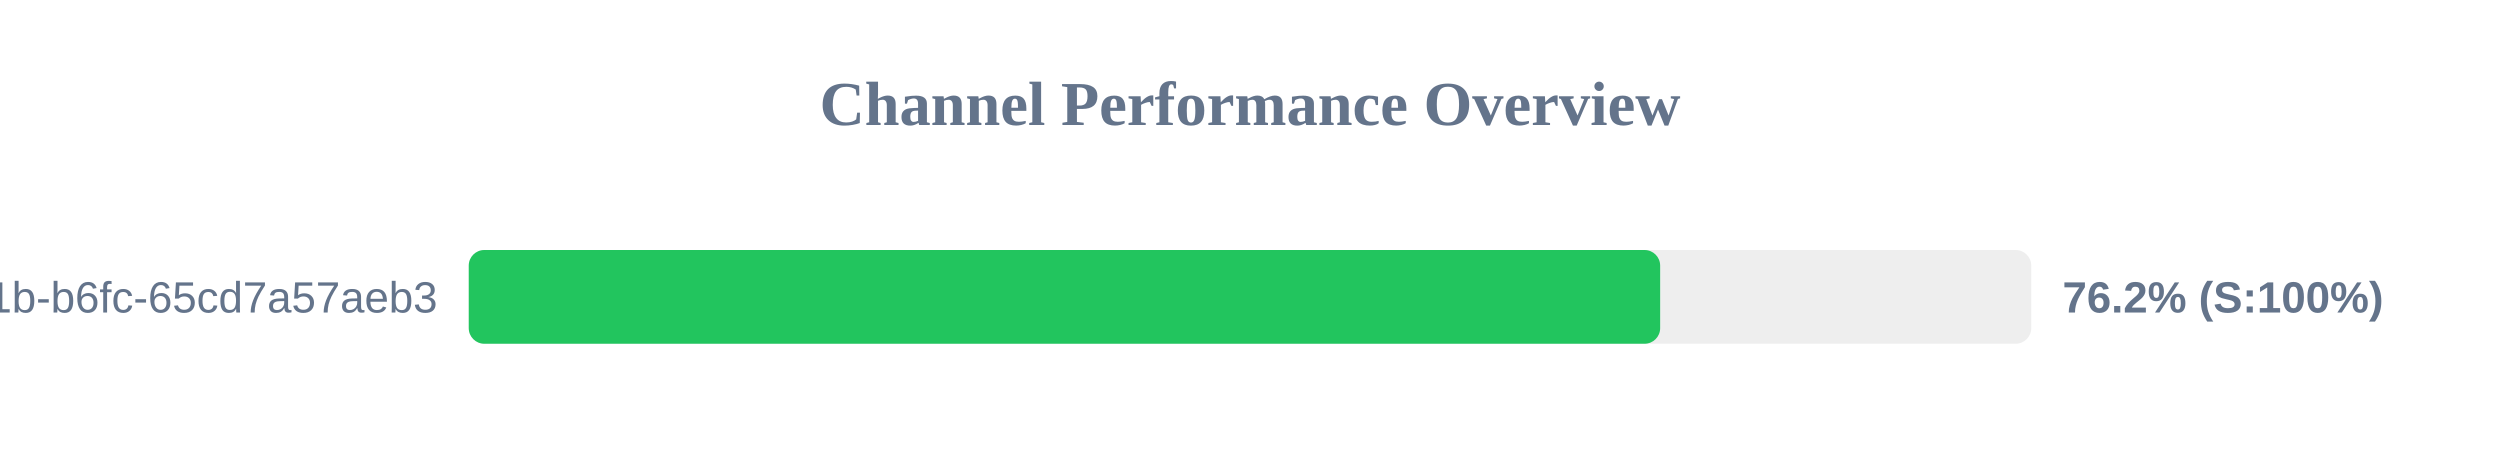
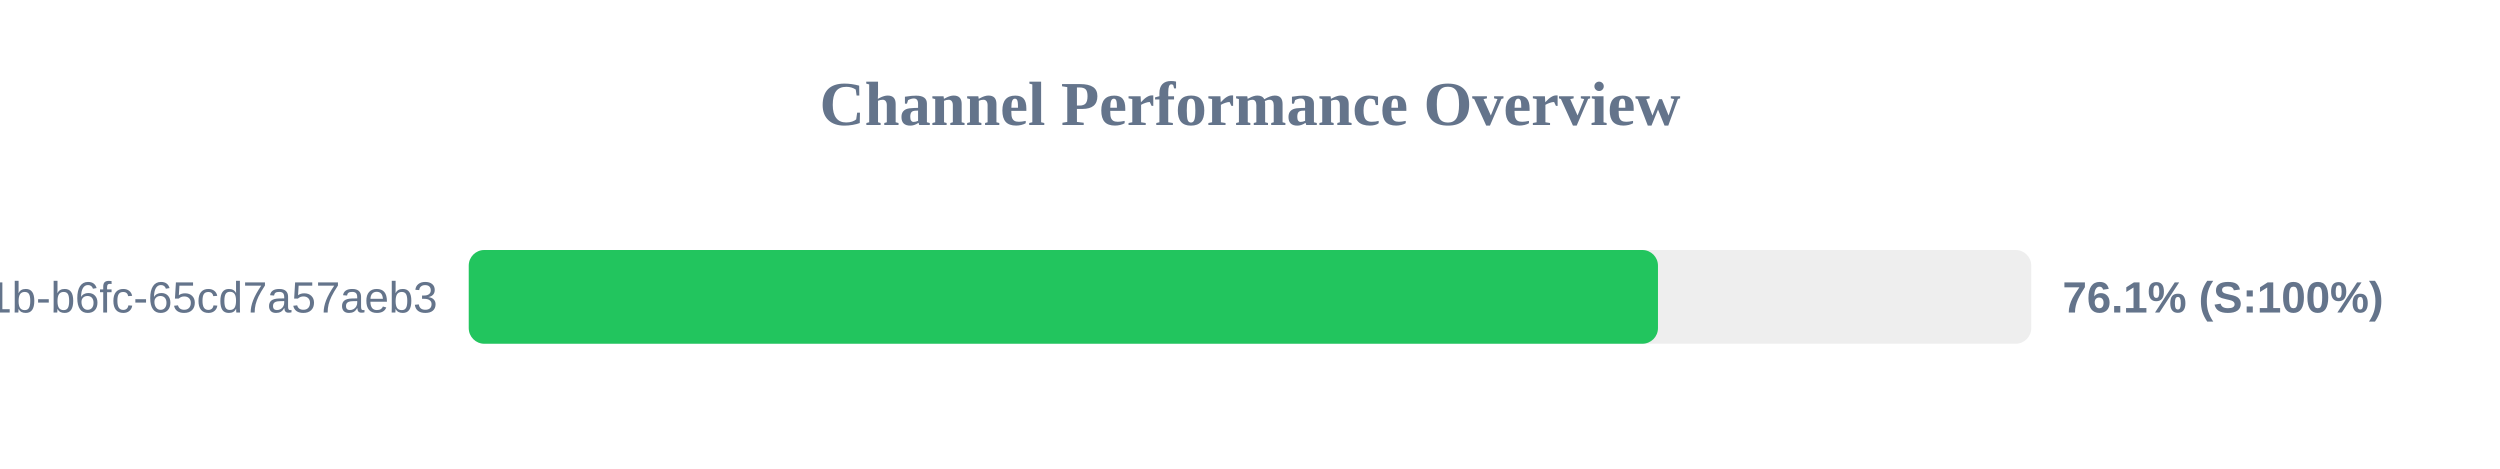
<svg xmlns="http://www.w3.org/2000/svg" width="800" height="150" version="1.1">
  <style>
        .row { font: 14px Arial; fill: #64748b; }
        .score { font: bold 14px Arial; fill: #64748b; }
    </style>
  <text x="400" y="40" text-anchor="middle" font-size="20px" font-weight="bold" fill="#64748b">Channel Performance Overview</text>
  <rect x="150" y="80" width="500" height="30" fill="#eee" rx="5" />
-   <rect x="150" y="80" width="381.25" height="30" fill="#22c55e" rx="5" />
+   <rect x="150" y="80" width="380.55" height="30" fill="#22c55e" rx="5" />
  <text x="140" y="100" text-anchor="end" class="row">?uuid=9c859345-959f-491b-b6fc-65cd7a57aeb3</text>
-   <text x="660" y="100" text-anchor="start" class="score">76.2% (S:100%)</text>
+   <text x="660" y="100" text-anchor="start" class="score">76.1% (S:100%)</text>
</svg>
